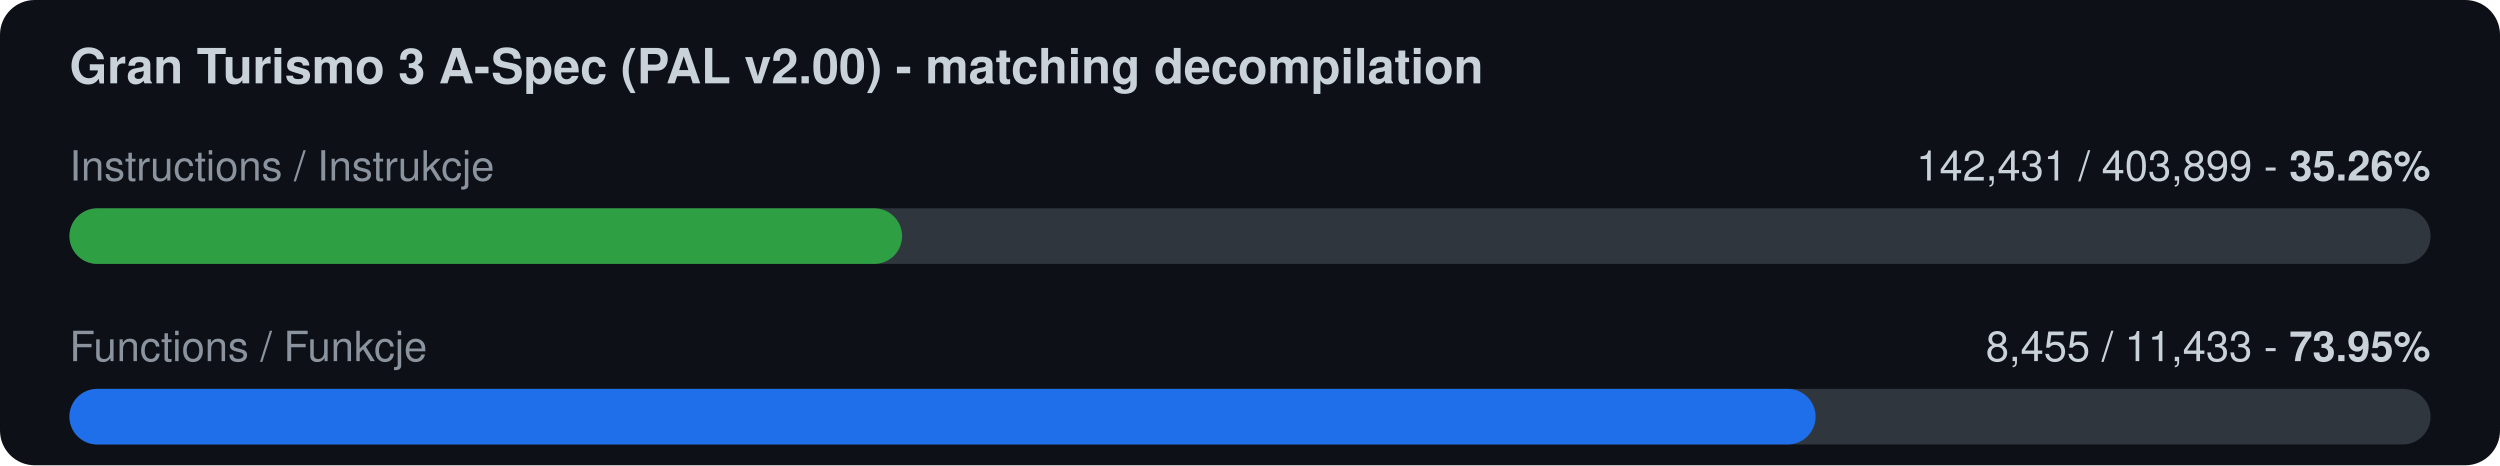
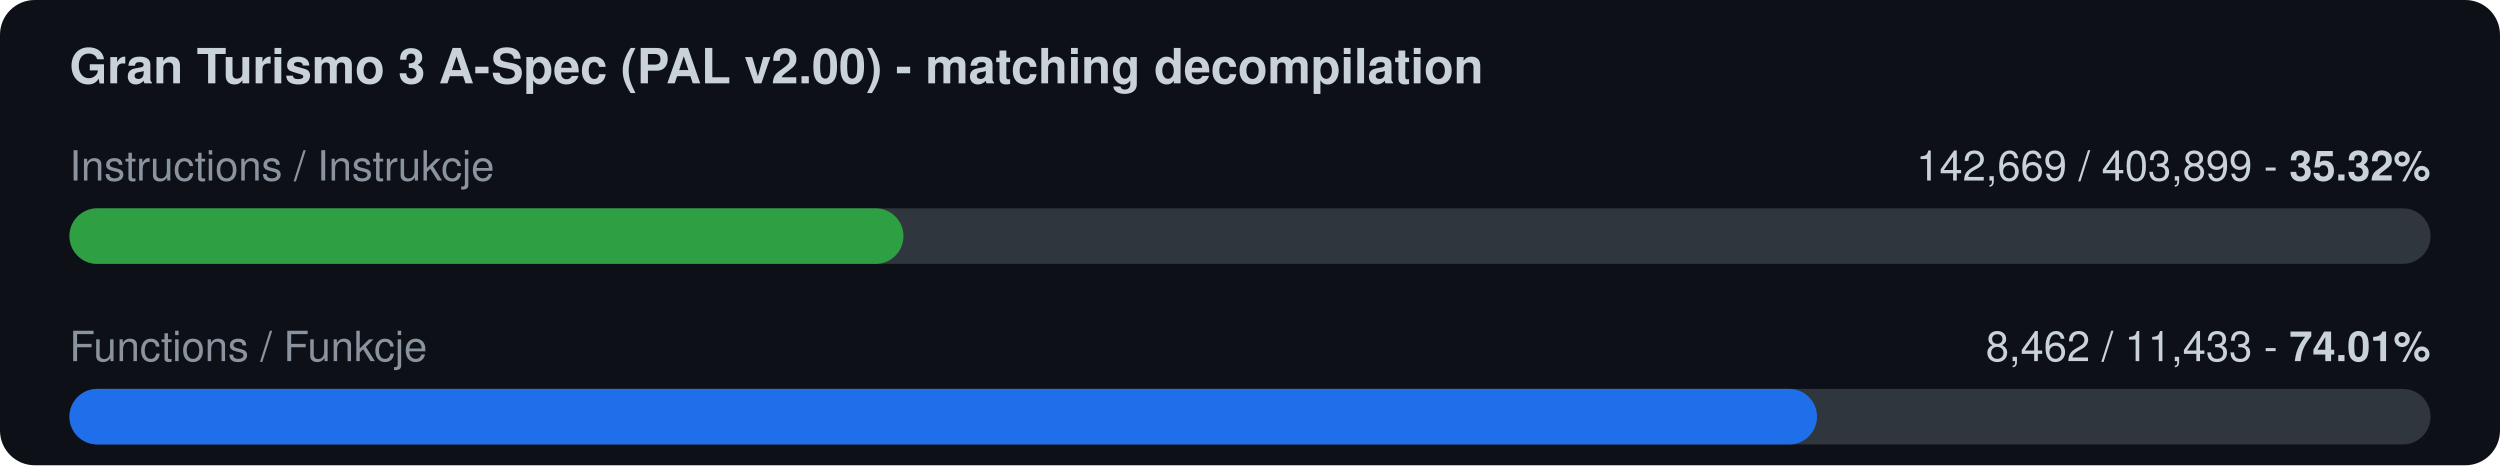
<svg xmlns="http://www.w3.org/2000/svg" width="720" height="134" viewBox="0 0 720 134">
  <rect width="720" height="134" rx="10" fill="#0d1117" />
  <text x="20" y="24" font-family="-apple-system,Segoe UI,Helvetica,Arial,sans-serif" font-size="14" font-weight="600" fill="#c9d1d9">Gran Turismo 3 A-Spec (PAL v2.00) - matching decompilation</text>
  <text x="20" y="52" font-family="-apple-system,Segoe UI,Helvetica,Arial,sans-serif" font-size="12" fill="#8b949e">Instructions / Instrukcje</text>
-   <text x="700" y="52" font-family="-apple-system,Segoe UI,Helvetica,Arial,sans-serif" font-size="12" fill="#c9d1d9" text-anchor="end">142,431 / 403,899  -  <tspan font-weight="700">35.26%</tspan>
+   <text x="700" y="52" font-family="-apple-system,Segoe UI,Helvetica,Arial,sans-serif" font-size="12" fill="#c9d1d9" text-anchor="end">142,669 / 403,899  -  <tspan font-weight="700">35.32%</tspan>
  </text>
  <rect x="20" y="60" width="680" height="16" rx="8" fill="#30363d" />
-   <rect x="20" y="60" width="239.8" height="16" rx="8" fill="#2ea043" />
+   <rect x="20" y="60" width="240.2" height="16" rx="8" fill="#2ea043" />
  <text x="20" y="104" font-family="-apple-system,Segoe UI,Helvetica,Arial,sans-serif" font-size="12" fill="#8b949e">Functions / Funkcje</text>
-   <text x="700" y="104" font-family="-apple-system,Segoe UI,Helvetica,Arial,sans-serif" font-size="12" fill="#c9d1d9" text-anchor="end">8,455 / 11,433  -  <tspan font-weight="700">73.95%</tspan>
+   <text x="700" y="104" font-family="-apple-system,Segoe UI,Helvetica,Arial,sans-serif" font-size="12" fill="#c9d1d9" text-anchor="end">8,462 / 11,433  -  <tspan font-weight="700">74.01%</tspan>
  </text>
  <rect x="20" y="112" width="680" height="16" rx="8" fill="#30363d" />
-   <rect x="20" y="112" width="502.9" height="16" rx="8" fill="#1f6feb" />
+   <rect x="20" y="112" width="503.3" height="16" rx="8" fill="#1f6feb" />
</svg>
